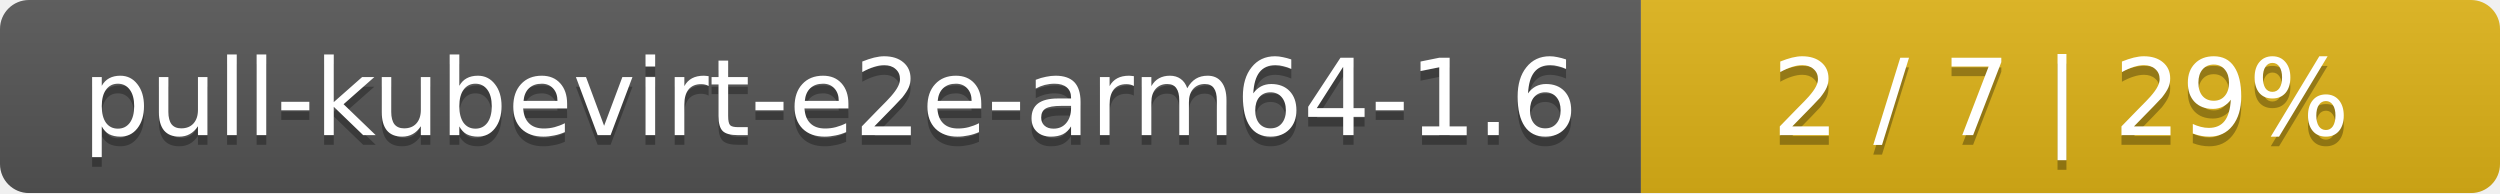
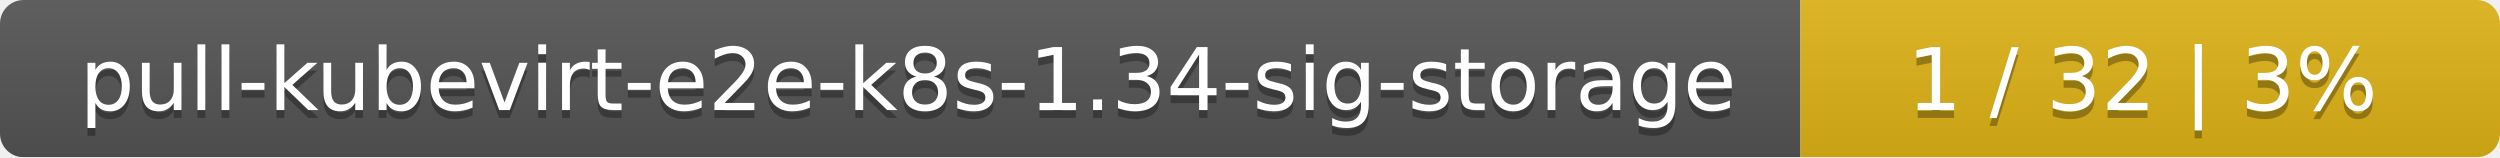
- <svg xmlns="http://www.w3.org/2000/svg" width="259" height="20">
+ <svg xmlns="http://www.w3.org/2000/svg" width="318" height="20">
  <linearGradient id="smooth" x2="0" y2="100%">
    <stop offset="0" stop-color="#bbb" stop-opacity=".1" />
    <stop offset="1" stop-opacity=".1" />
  </linearGradient>
  <mask id="round">
-     <rect width="259" height="20" rx="3" fill="#fff" />
+     <rect width="318" height="20" rx="3" fill="#fff" />
  </mask>
  <g mask="url(#round)">
-     <rect width="170" height="20" fill="#555" />
-     <rect x="170" width="89" height="20" fill="#dfb317" />
-     <rect width="259" height="20" fill="url(#smooth)" />
+     <rect width="229" height="20" fill="#555" />
+     <rect x="229" width="89" height="20" fill="#dfb317" />
+     <rect width="318" height="20" fill="url(#smooth)" />
  </g>
  <g fill="#fff" text-anchor="middle" font-family="DejaVu Sans,Verdana,Geneva,sans-serif" font-size="11">
-     <text x="86" y="15" fill="#010101" fill-opacity=".3">pull-kubevirt-e2e-arm64-1.6</text>
-     <text x="86" y="14">pull-kubevirt-e2e-arm64-1.6</text>
-     <text x="213.5" y="15" fill="#010101" fill-opacity=".3">2 / 7    |    29%</text>
-     <text x="213.5" y="14">2 / 7    |    29%</text>
+     <text x="115.5" y="15" fill="#010101" fill-opacity=".3">pull-kubevirt-e2e-k8s-1.34-sig-storage</text>
+     <text x="115.5" y="14">pull-kubevirt-e2e-k8s-1.34-sig-storage</text>
+     <text x="272.5" y="15" fill="#010101" fill-opacity=".3">1 / 32    |    3%</text>
+     <text x="272.5" y="14">1 / 32    |    3%</text>
  </g>
</svg>
